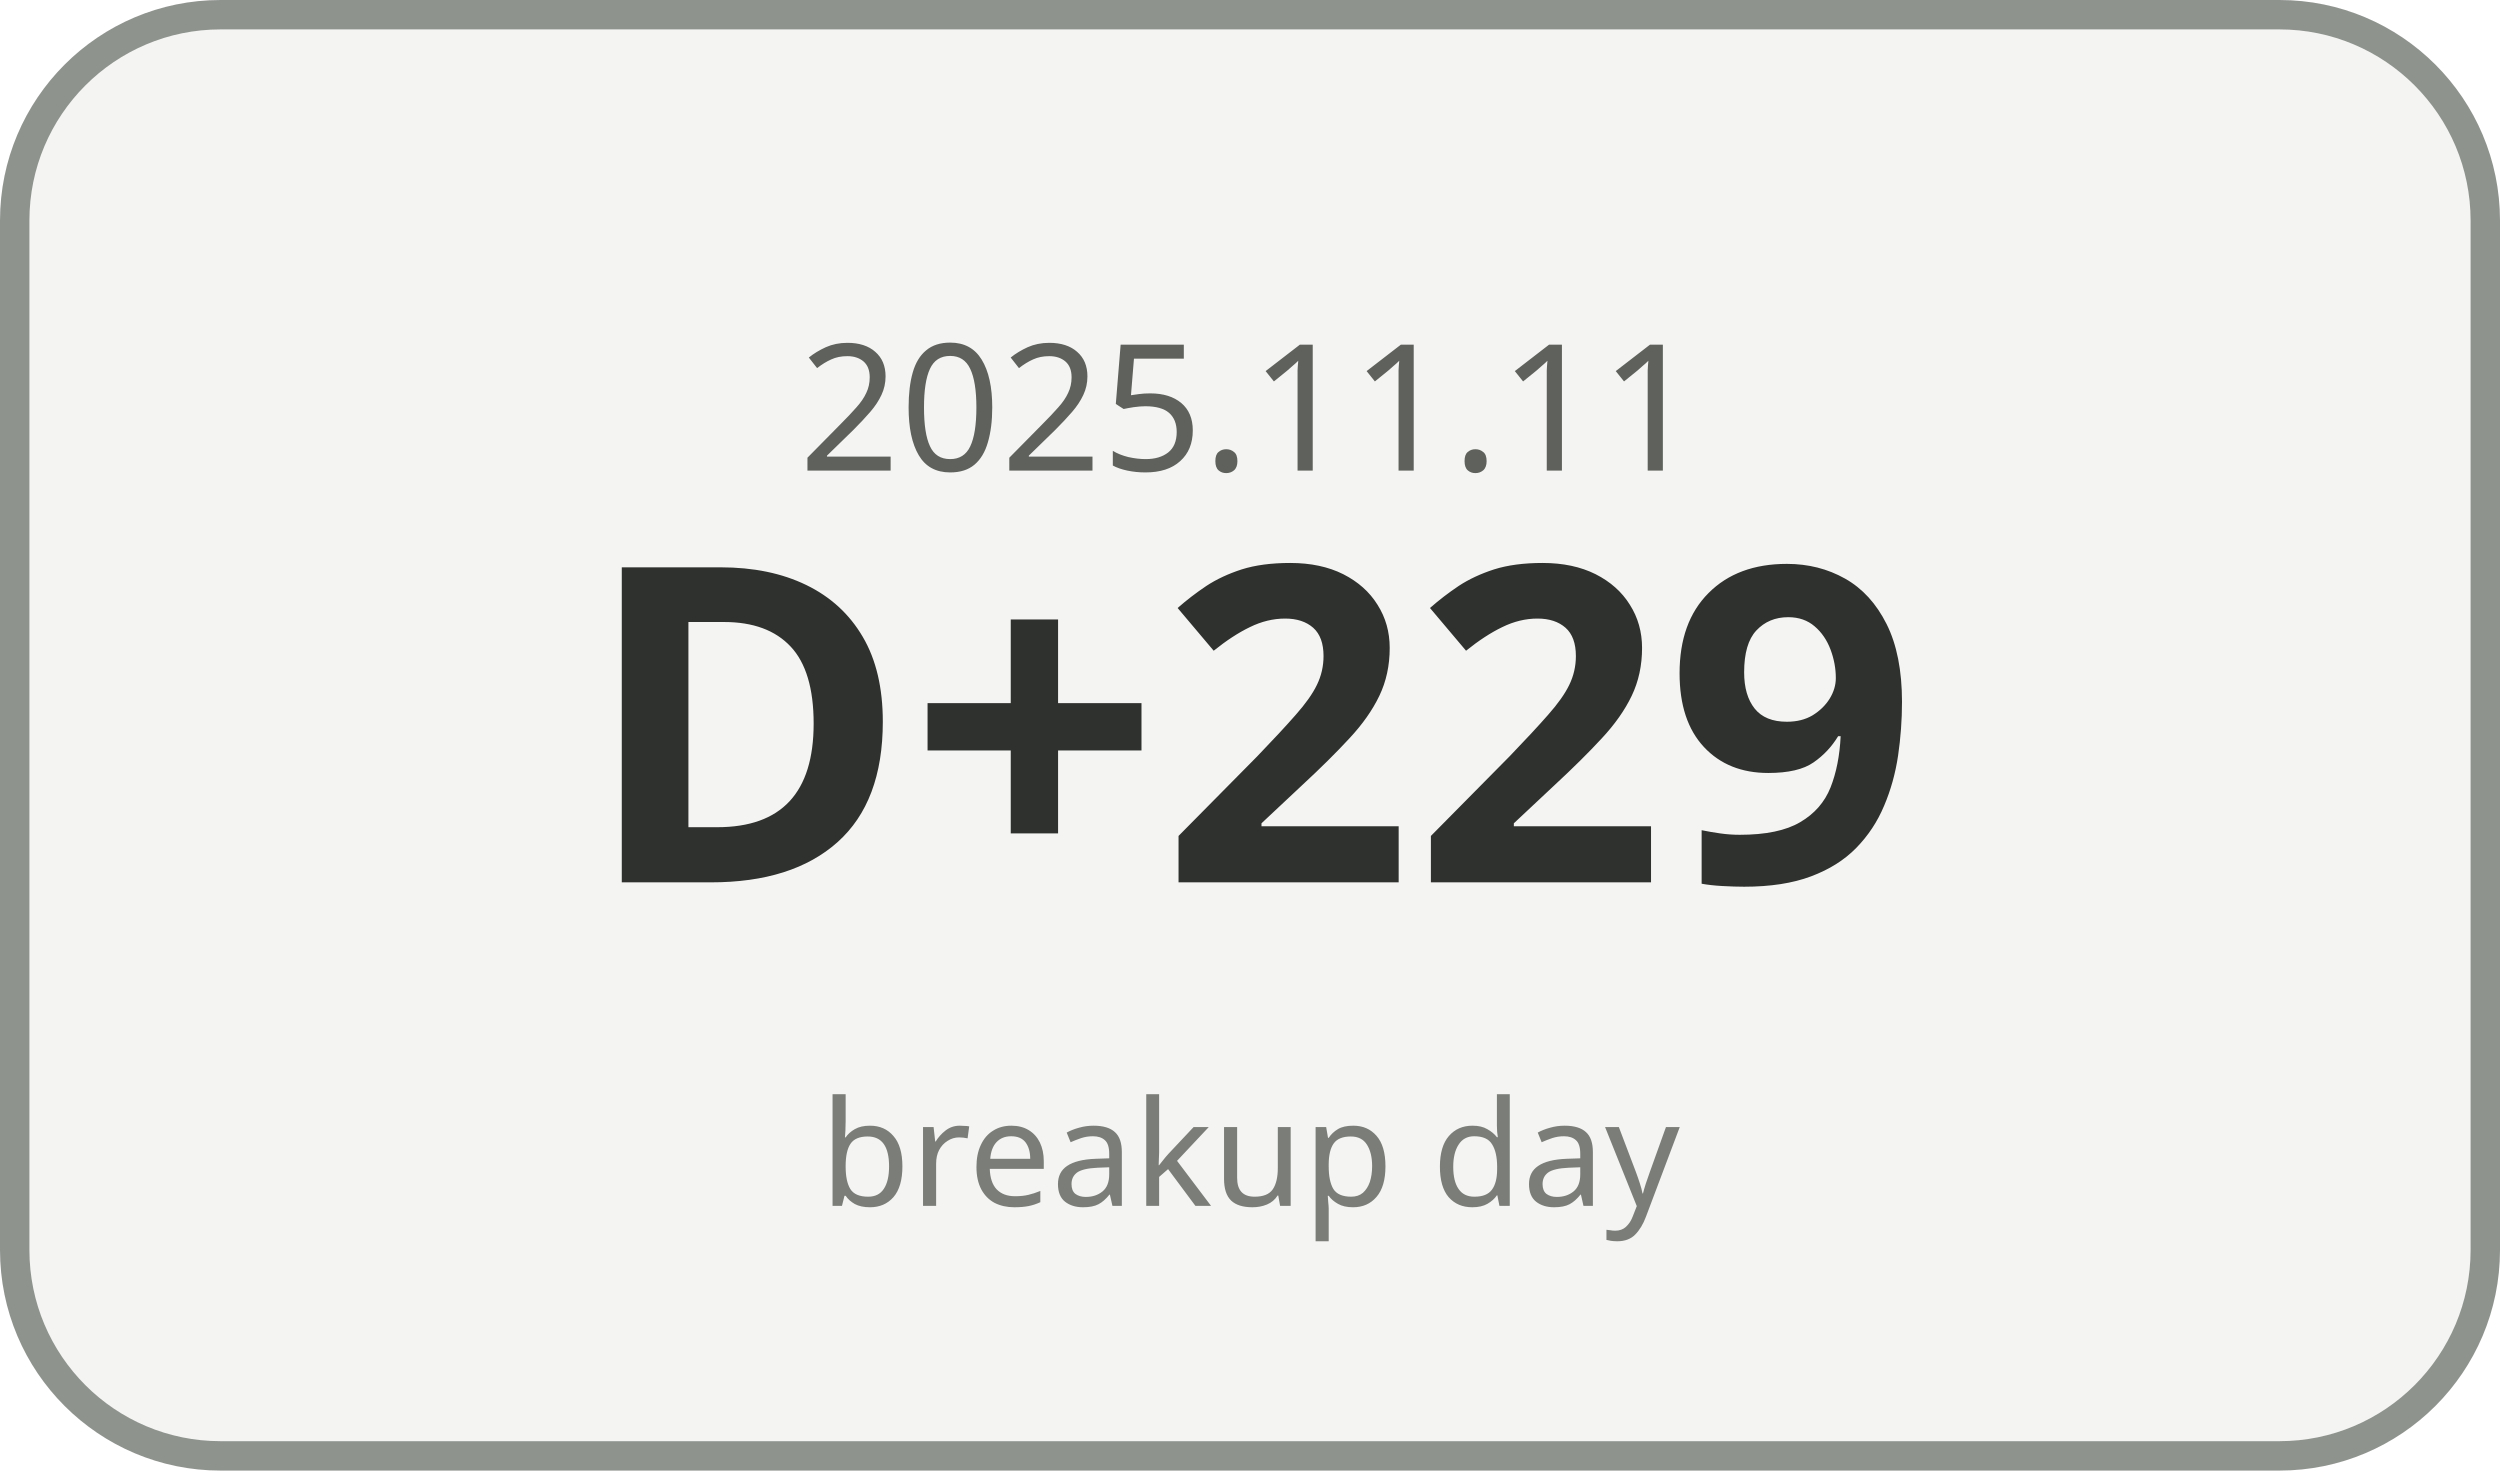
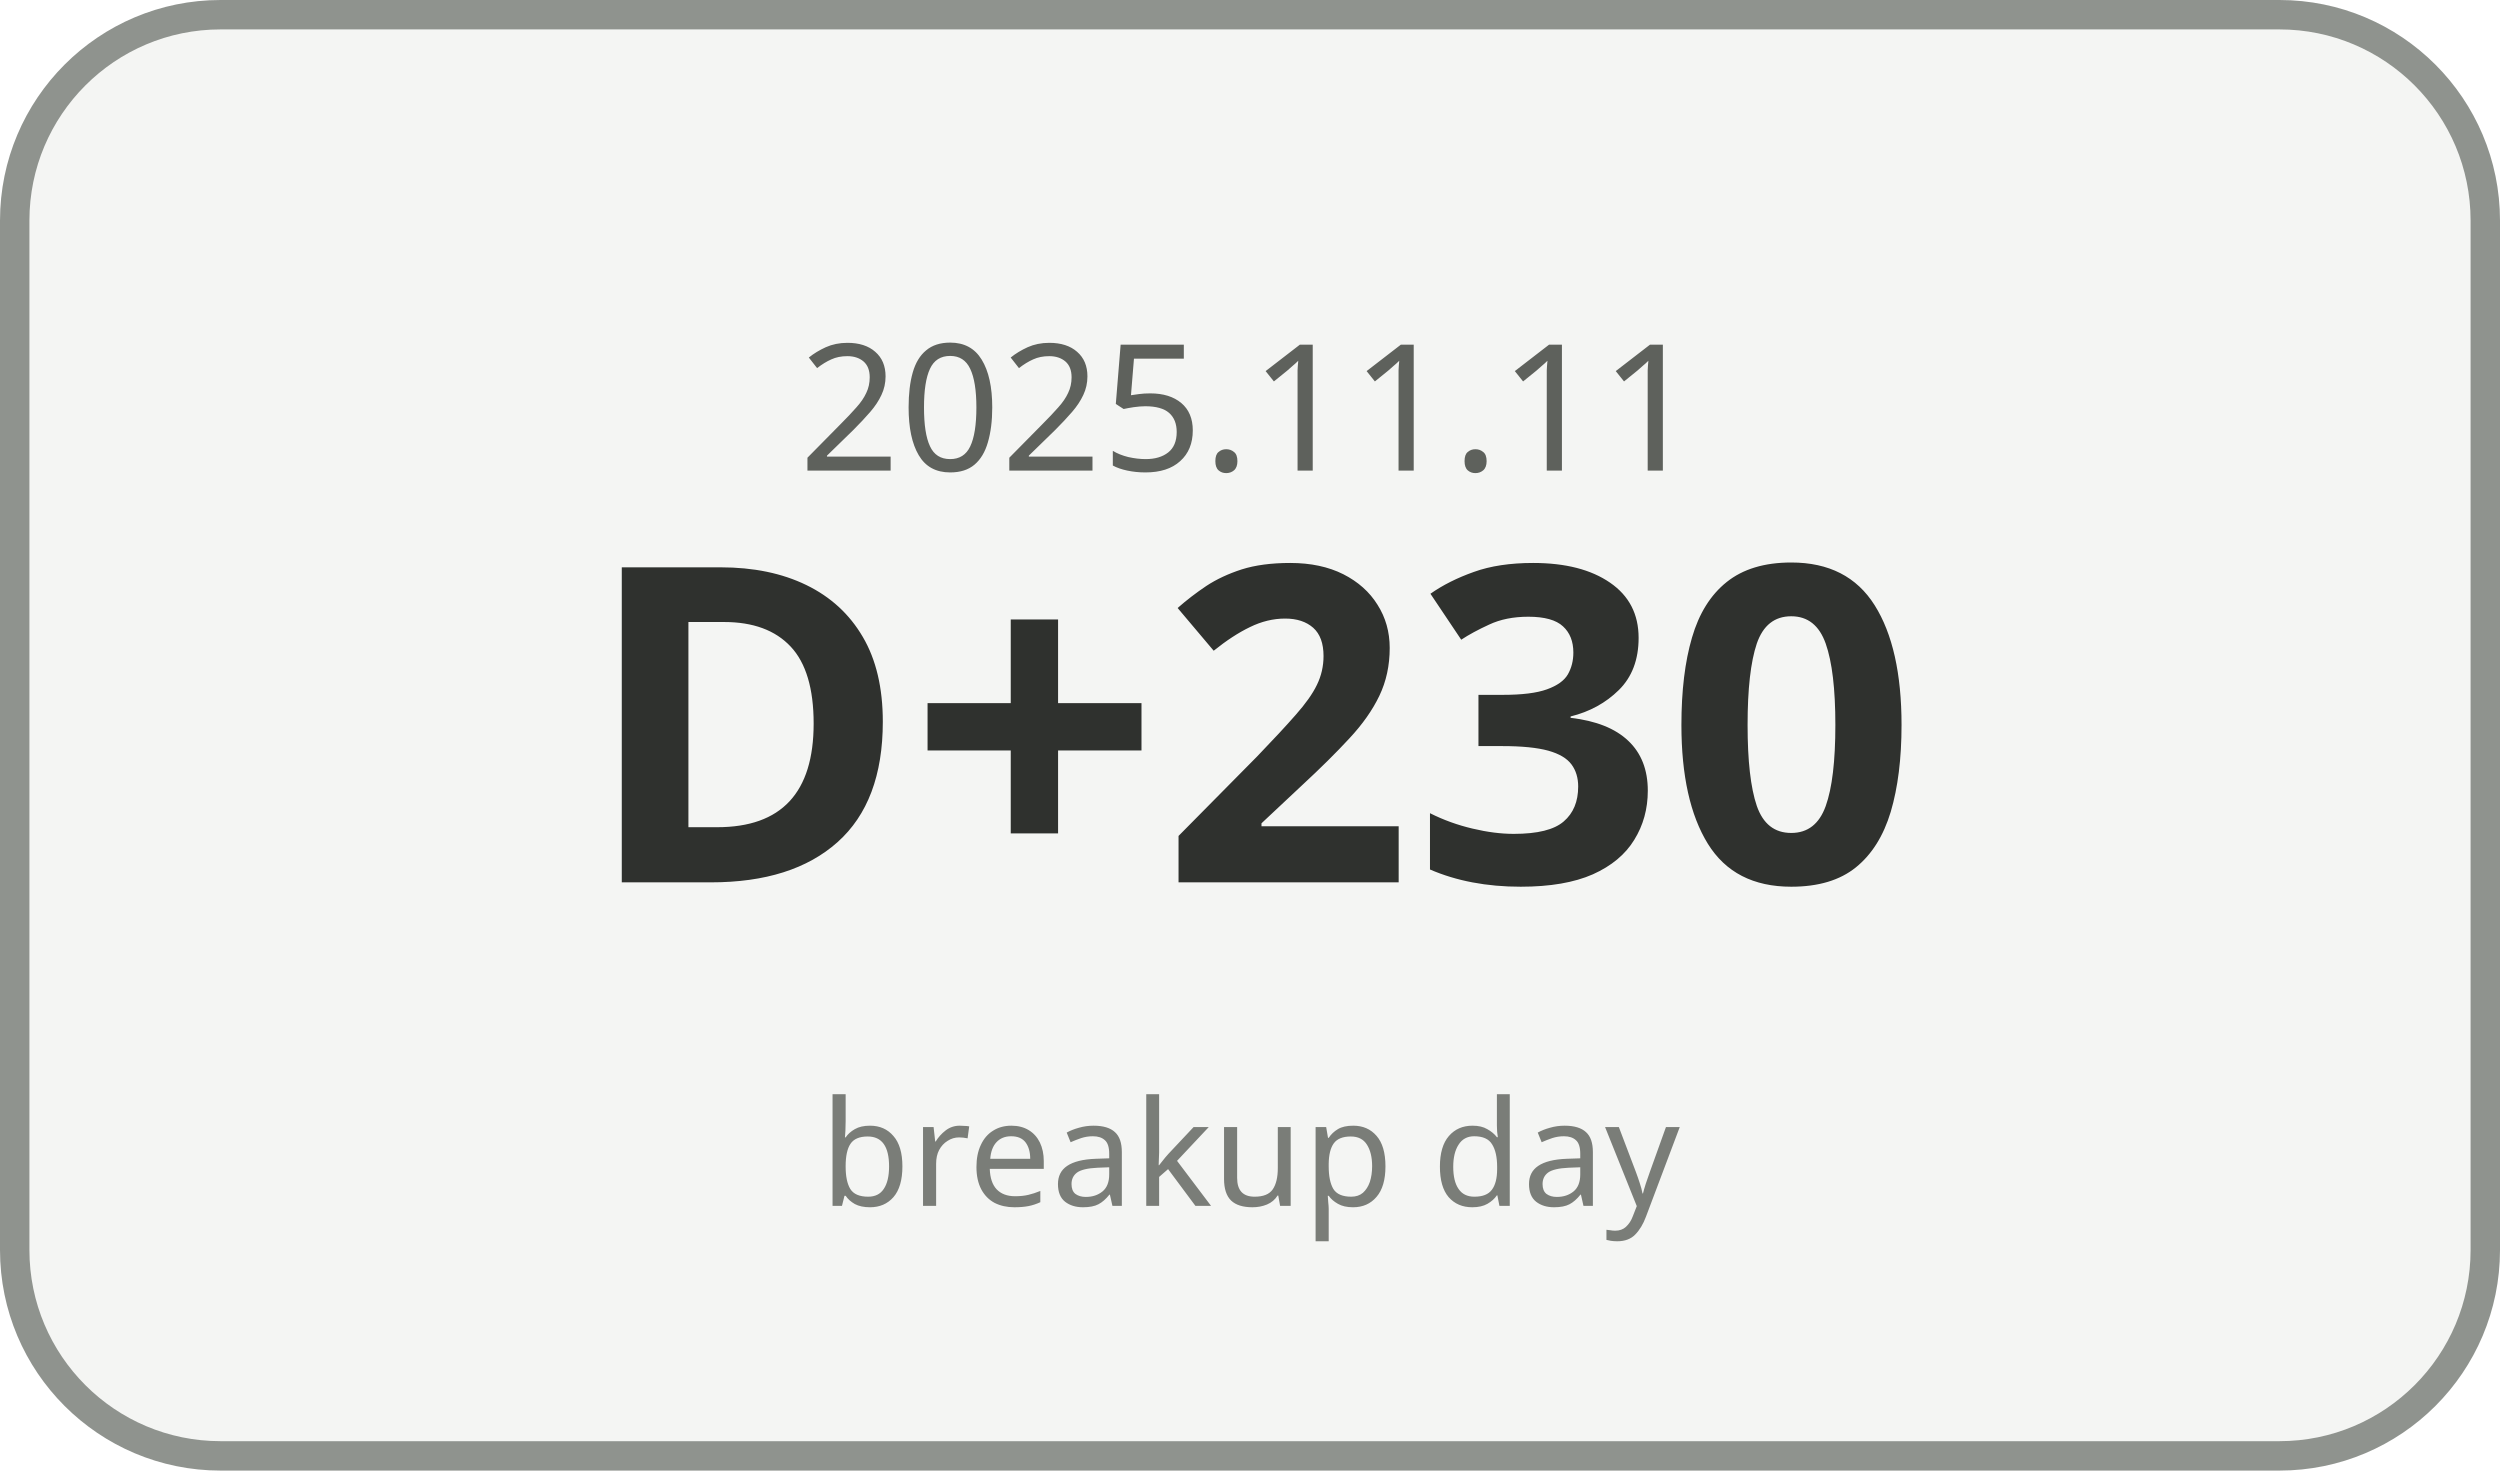
<svg xmlns="http://www.w3.org/2000/svg" width="170" height="100" viewBox="0 0 170 100">
  <rect x="1" y="1" width="168" height="98" rx="14" ry="14" fill="#F4F5F3" stroke="#8F938E" stroke-width="2" />
  <text x="85" y="32" text-anchor="middle" font-family="Malgun Gothic, sans-serif" font-size="12" fill="#5E615C">2025.11.11</text>
-   <text x="85" y="60" text-anchor="middle" font-family="Malgun Gothic, sans-serif" font-size="30" font-weight="700" fill="#2F312E">D+229</text>
+   <text x="85" y="60" text-anchor="middle" font-family="Malgun Gothic, sans-serif" font-size="30" font-weight="700" fill="#2F312E">D+230</text>
  <text x="85" y="82" text-anchor="middle" font-family="Malgun Gothic, sans-serif" font-size="10" fill="#7A7D78">breakup day</text>
</svg>
